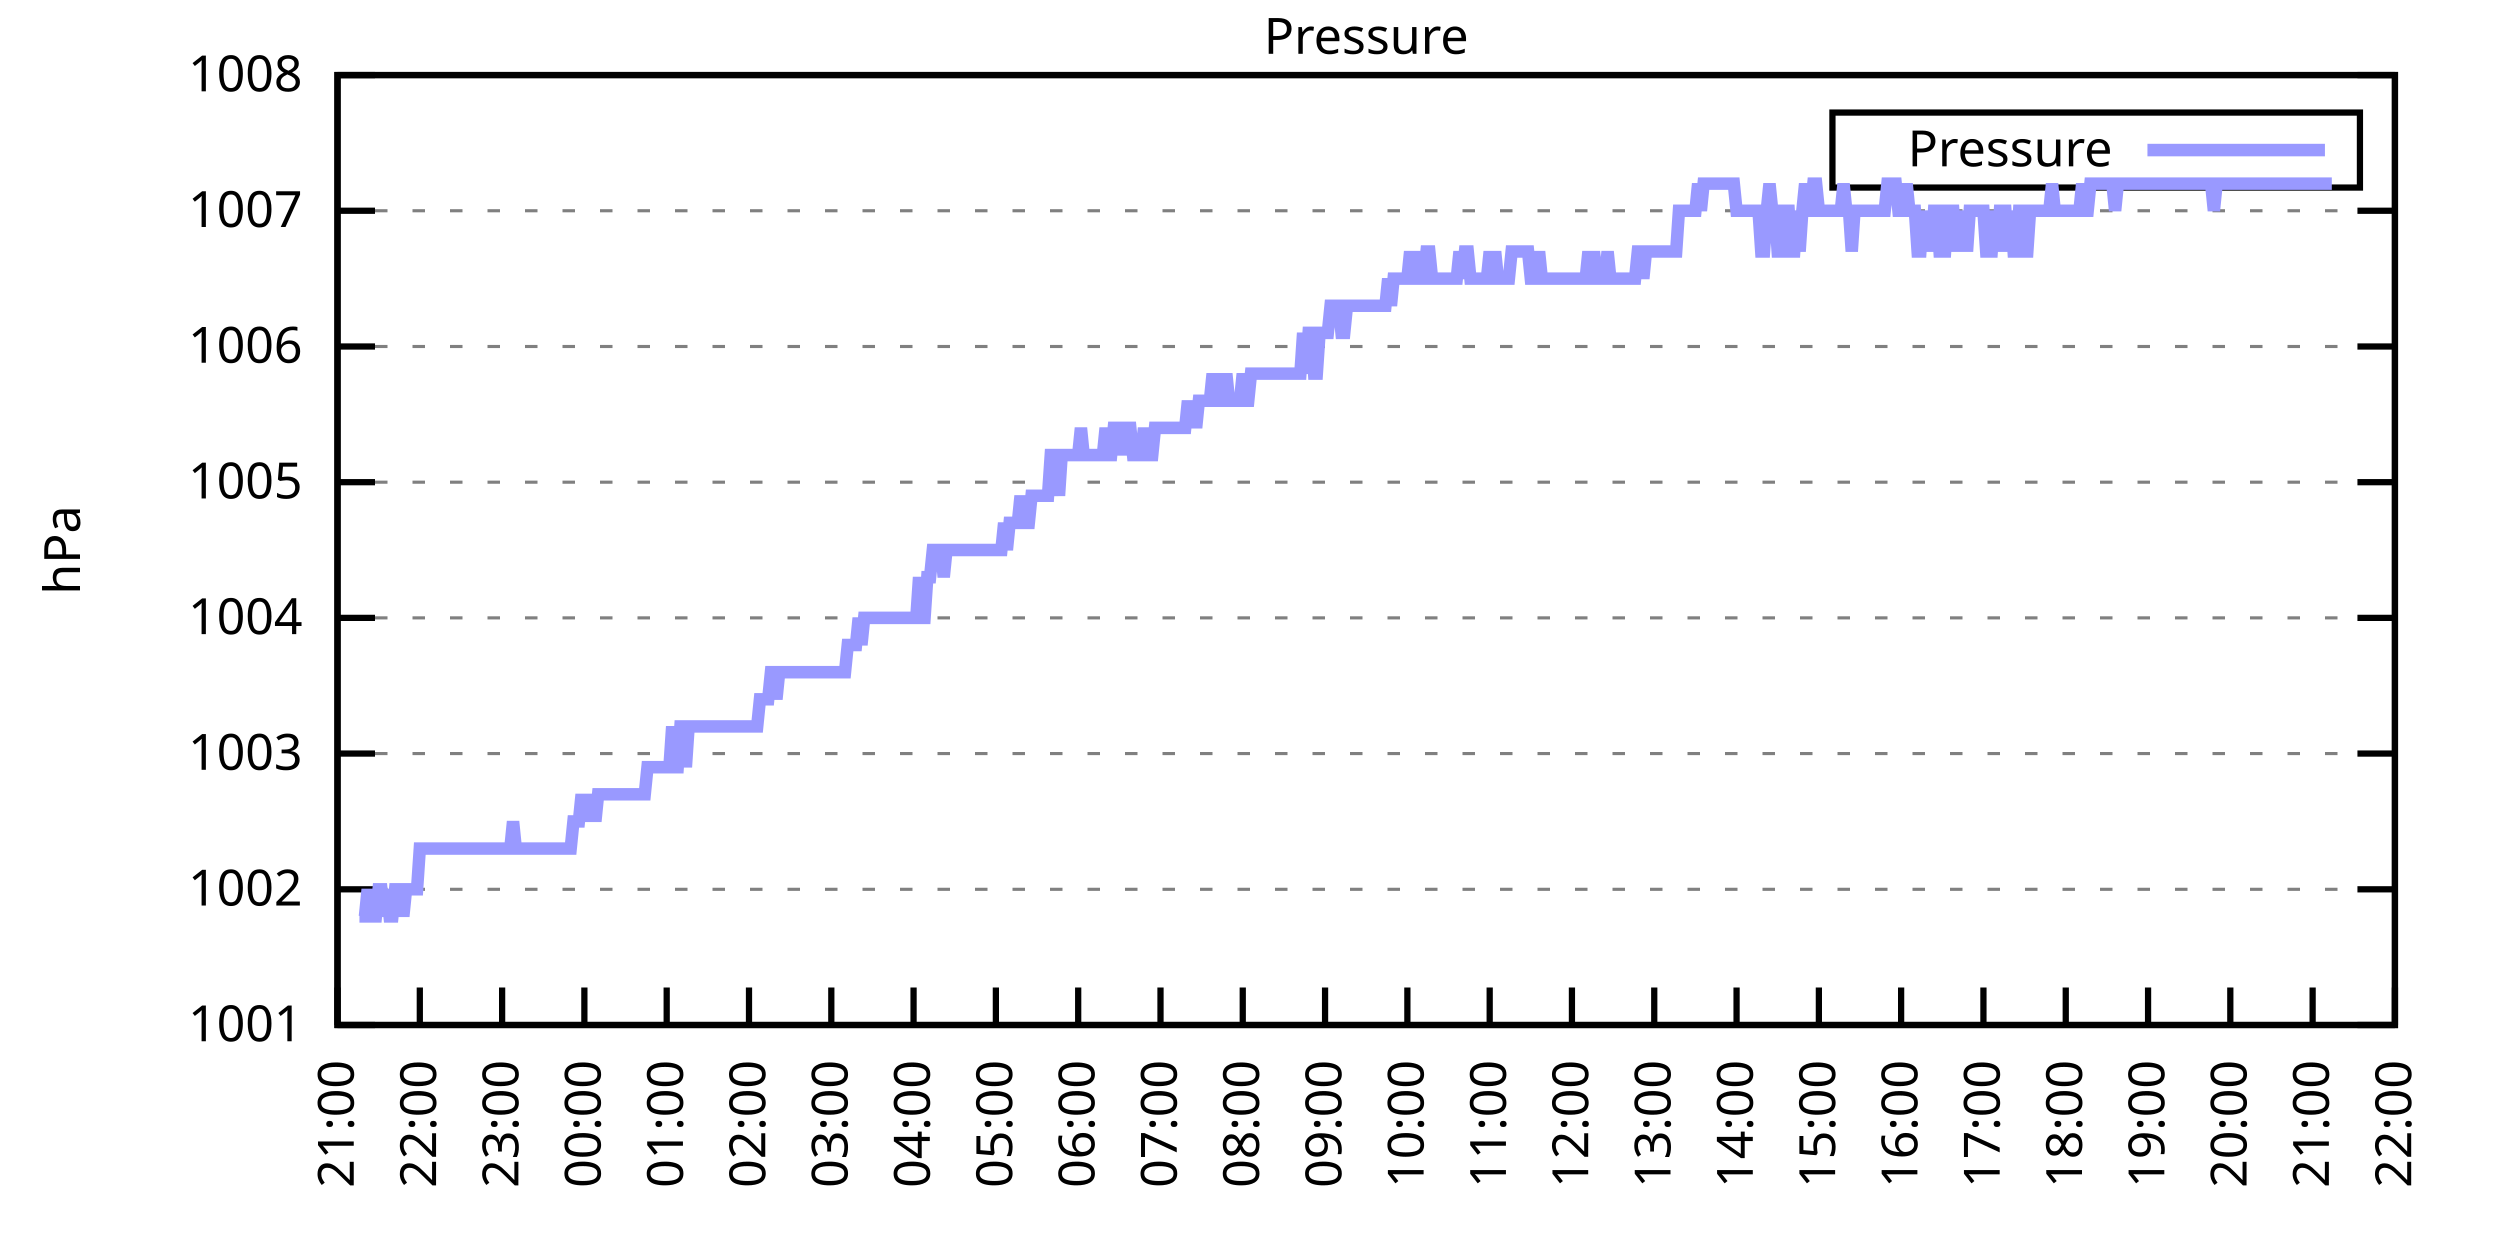
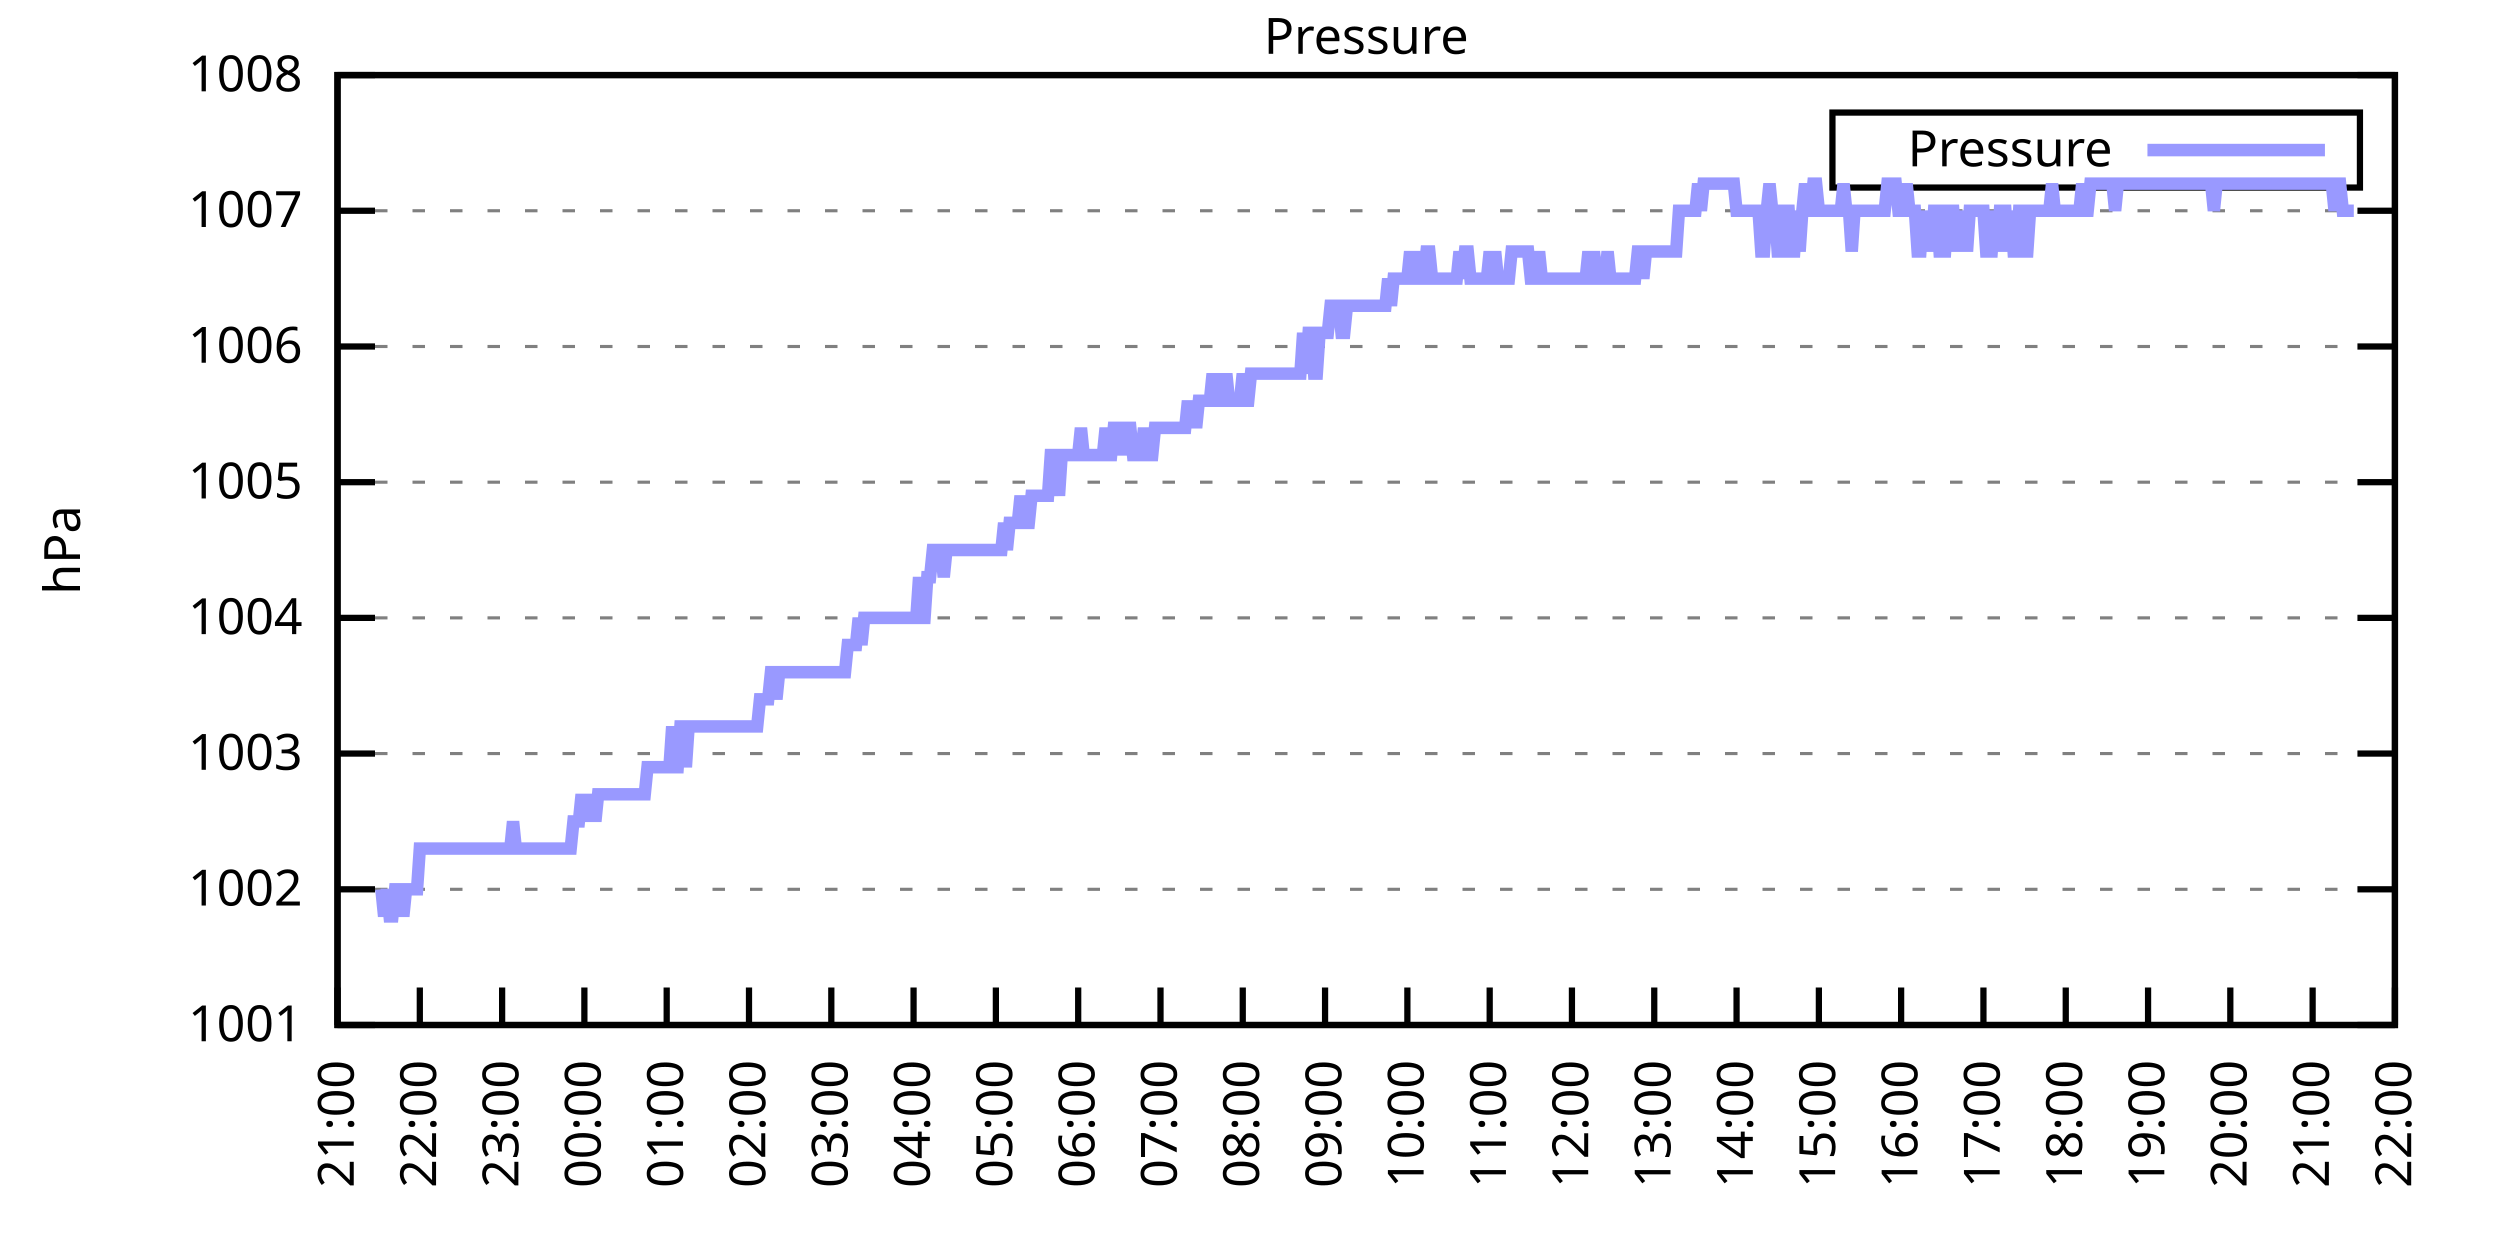
<svg xmlns="http://www.w3.org/2000/svg" xmlns:xlink="http://www.w3.org/1999/xlink" width="400" height="200" viewBox="0 0 400 200">
  <g id="gnuplot_canvas">
    <rect x="0" y="0" width="400" height="200" fill="none" />
    <defs>
      <circle id="gpDot" r="0.5" stroke-width="0.5" stroke="currentColor" />
      <path id="gpPt0" stroke-width="0.333" stroke="currentColor" d="M-1,0 h2 M0,-1 v2" />
      <path id="gpPt1" stroke-width="0.333" stroke="currentColor" d="M-1,-1 L1,1 M1,-1 L-1,1" />
      <path id="gpPt2" stroke-width="0.333" stroke="currentColor" d="M-1,0 L1,0 M0,-1 L0,1 M-1,-1 L1,1 M-1,1 L1,-1" />
      <rect id="gpPt3" stroke-width="0.333" stroke="currentColor" x="-1" y="-1" width="2" height="2" />
      <rect id="gpPt4" stroke-width="0.333" stroke="currentColor" fill="currentColor" x="-1" y="-1" width="2" height="2" />
      <circle id="gpPt5" stroke-width="0.333" stroke="currentColor" cx="0" cy="0" r="1" />
      <use xlink:href="#gpPt5" id="gpPt6" fill="currentColor" stroke="none" />
      <path id="gpPt7" stroke-width="0.333" stroke="currentColor" d="M0,-1.33 L-1.33,0.67 L1.33,0.67 z" />
      <use xlink:href="#gpPt7" id="gpPt8" fill="currentColor" stroke="none" />
      <use xlink:href="#gpPt7" id="gpPt9" stroke="currentColor" transform="rotate(180)" />
      <use xlink:href="#gpPt9" id="gpPt10" fill="currentColor" stroke="none" />
      <use xlink:href="#gpPt3" id="gpPt11" stroke="currentColor" transform="rotate(45)" />
      <use xlink:href="#gpPt11" id="gpPt12" fill="currentColor" stroke="none" />
      <path id="gpPt13" stroke-width="0.333" stroke="currentColor" d="M0,1.330 L1.265,0.411 L0.782,-1.067 L-0.782,-1.076 L-1.265,0.411 z" />
      <use xlink:href="#gpPt13" id="gpPt14" fill="currentColor" stroke="none" />
      <filter id="textbox" filterUnits="objectBoundingBox" x="0" y="0" height="1" width="1">
        <feFlood flood-color="white" flood-opacity="1" result="bgnd" />
        <feComposite in="SourceGraphic" in2="bgnd" operator="atop" />
      </filter>
      <filter id="greybox" filterUnits="objectBoundingBox" x="0" y="0" height="1" width="1">
        <feFlood flood-color="lightgrey" flood-opacity="1" result="grey" />
        <feComposite in="SourceGraphic" in2="grey" operator="atop" />
      </filter>
    </defs>
    <g fill="none" color="white" stroke="currentColor" stroke-width="1.00" stroke-linecap="butt" stroke-linejoin="miter">
</g>
    <g fill="none" color="black" stroke="currentColor" stroke-width="1.00" stroke-linecap="butt" stroke-linejoin="miter">
      <g stroke="none" shape-rendering="crispEdges">
        <polygon fill="rgb(255, 255, 255)" points="54.00,164.00 383.18,164.00 383.18,12.02 54.00,12.02 " />
      </g>
    </g>
    <g fill="none" color="black" stroke="currentColor" stroke-width="1.00" stroke-linecap="butt" stroke-linejoin="miter">
</g>
    <g fill="none" color="black" stroke="black" stroke-width="0.50" stroke-linecap="butt" stroke-linejoin="miter">
</g>
    <g fill="none" color="gray" stroke="currentColor" stroke-width="0.50" stroke-linecap="butt" stroke-linejoin="miter">
      <path stroke="gray" stroke-dasharray="2,4" class="gridline" d="M54.00,164.00 L383.19,164.00  " />
    </g>
    <g fill="none" color="gray" stroke="gray" stroke-width="1.00" stroke-linecap="butt" stroke-linejoin="miter">
</g>
    <g fill="none" color="black" stroke="currentColor" stroke-width="1.00" stroke-linecap="butt" stroke-linejoin="miter">
      <path stroke="black" d="M54.00,164.00 L60.00,164.00 M383.19,164.00 L377.19,164.00  " />
      <g transform="translate(48.40,166.60)" stroke="none" fill="black" font-family="Sans" font-size="8.00" text-anchor="end">
        <text>
          <tspan font-family="Sans"> 1001</tspan>
        </text>
      </g>
    </g>
    <g fill="none" color="black" stroke="currentColor" stroke-width="1.00" stroke-linecap="butt" stroke-linejoin="miter">
</g>
    <g fill="none" color="black" stroke="black" stroke-width="0.50" stroke-linecap="butt" stroke-linejoin="miter">
</g>
    <g fill="none" color="gray" stroke="currentColor" stroke-width="0.50" stroke-linecap="butt" stroke-linejoin="miter">
      <path stroke="gray" stroke-dasharray="2,4" class="gridline" d="M54.00,142.29 L383.19,142.29  " />
    </g>
    <g fill="none" color="gray" stroke="gray" stroke-width="1.00" stroke-linecap="butt" stroke-linejoin="miter">
</g>
    <g fill="none" color="black" stroke="currentColor" stroke-width="1.00" stroke-linecap="butt" stroke-linejoin="miter">
      <path stroke="black" d="M54.00,142.29 L60.00,142.29 M383.19,142.29 L377.19,142.29  " />
      <g transform="translate(48.40,144.89)" stroke="none" fill="black" font-family="Sans" font-size="8.00" text-anchor="end">
        <text>
          <tspan font-family="Sans"> 1002</tspan>
        </text>
      </g>
    </g>
    <g fill="none" color="black" stroke="currentColor" stroke-width="1.00" stroke-linecap="butt" stroke-linejoin="miter">
</g>
    <g fill="none" color="black" stroke="black" stroke-width="0.50" stroke-linecap="butt" stroke-linejoin="miter">
</g>
    <g fill="none" color="gray" stroke="currentColor" stroke-width="0.50" stroke-linecap="butt" stroke-linejoin="miter">
      <path stroke="gray" stroke-dasharray="2,4" class="gridline" d="M54.00,120.57 L383.19,120.57  " />
    </g>
    <g fill="none" color="gray" stroke="gray" stroke-width="1.00" stroke-linecap="butt" stroke-linejoin="miter">
</g>
    <g fill="none" color="black" stroke="currentColor" stroke-width="1.00" stroke-linecap="butt" stroke-linejoin="miter">
      <path stroke="black" d="M54.00,120.57 L60.00,120.57 M383.19,120.57 L377.19,120.57  " />
      <g transform="translate(48.40,123.17)" stroke="none" fill="black" font-family="Sans" font-size="8.00" text-anchor="end">
        <text>
          <tspan font-family="Sans"> 1003</tspan>
        </text>
      </g>
    </g>
    <g fill="none" color="black" stroke="currentColor" stroke-width="1.00" stroke-linecap="butt" stroke-linejoin="miter">
</g>
    <g fill="none" color="black" stroke="black" stroke-width="0.50" stroke-linecap="butt" stroke-linejoin="miter">
</g>
    <g fill="none" color="gray" stroke="currentColor" stroke-width="0.50" stroke-linecap="butt" stroke-linejoin="miter">
      <path stroke="gray" stroke-dasharray="2,4" class="gridline" d="M54.00,98.86 L383.19,98.86  " />
    </g>
    <g fill="none" color="gray" stroke="gray" stroke-width="1.00" stroke-linecap="butt" stroke-linejoin="miter">
</g>
    <g fill="none" color="black" stroke="currentColor" stroke-width="1.00" stroke-linecap="butt" stroke-linejoin="miter">
      <path stroke="black" d="M54.00,98.86 L60.00,98.86 M383.19,98.86 L377.19,98.86  " />
      <g transform="translate(48.40,101.46)" stroke="none" fill="black" font-family="Sans" font-size="8.00" text-anchor="end">
        <text>
          <tspan font-family="Sans"> 1004</tspan>
        </text>
      </g>
    </g>
    <g fill="none" color="black" stroke="currentColor" stroke-width="1.00" stroke-linecap="butt" stroke-linejoin="miter">
</g>
    <g fill="none" color="black" stroke="black" stroke-width="0.50" stroke-linecap="butt" stroke-linejoin="miter">
</g>
    <g fill="none" color="gray" stroke="currentColor" stroke-width="0.50" stroke-linecap="butt" stroke-linejoin="miter">
      <path stroke="gray" stroke-dasharray="2,4" class="gridline" d="M54.00,77.15 L383.19,77.15  " />
    </g>
    <g fill="none" color="gray" stroke="gray" stroke-width="1.00" stroke-linecap="butt" stroke-linejoin="miter">
</g>
    <g fill="none" color="black" stroke="currentColor" stroke-width="1.00" stroke-linecap="butt" stroke-linejoin="miter">
      <path stroke="black" d="M54.00,77.15 L60.00,77.15 M383.19,77.15 L377.19,77.15  " />
      <g transform="translate(48.40,79.75)" stroke="none" fill="black" font-family="Sans" font-size="8.00" text-anchor="end">
        <text>
          <tspan font-family="Sans"> 1005</tspan>
        </text>
      </g>
    </g>
    <g fill="none" color="black" stroke="currentColor" stroke-width="1.00" stroke-linecap="butt" stroke-linejoin="miter">
</g>
    <g fill="none" color="black" stroke="black" stroke-width="0.50" stroke-linecap="butt" stroke-linejoin="miter">
</g>
    <g fill="none" color="gray" stroke="currentColor" stroke-width="0.50" stroke-linecap="butt" stroke-linejoin="miter">
      <path stroke="gray" stroke-dasharray="2,4" class="gridline" d="M54.00,55.44 L383.19,55.44  " />
    </g>
    <g fill="none" color="gray" stroke="gray" stroke-width="1.00" stroke-linecap="butt" stroke-linejoin="miter">
</g>
    <g fill="none" color="black" stroke="currentColor" stroke-width="1.00" stroke-linecap="butt" stroke-linejoin="miter">
      <path stroke="black" d="M54.00,55.44 L60.00,55.44 M383.19,55.44 L377.19,55.44  " />
      <g transform="translate(48.40,58.04)" stroke="none" fill="black" font-family="Sans" font-size="8.00" text-anchor="end">
        <text>
          <tspan font-family="Sans"> 1006</tspan>
        </text>
      </g>
    </g>
    <g fill="none" color="black" stroke="currentColor" stroke-width="1.00" stroke-linecap="butt" stroke-linejoin="miter">
</g>
    <g fill="none" color="black" stroke="black" stroke-width="0.50" stroke-linecap="butt" stroke-linejoin="miter">
</g>
    <g fill="none" color="gray" stroke="currentColor" stroke-width="0.50" stroke-linecap="butt" stroke-linejoin="miter">
      <path stroke="gray" stroke-dasharray="2,4" class="gridline" d="M54.00,33.72 L383.19,33.72  " />
    </g>
    <g fill="none" color="gray" stroke="gray" stroke-width="1.00" stroke-linecap="butt" stroke-linejoin="miter">
</g>
    <g fill="none" color="black" stroke="currentColor" stroke-width="1.00" stroke-linecap="butt" stroke-linejoin="miter">
      <path stroke="black" d="M54.00,33.72 L60.00,33.72 M383.19,33.72 L377.19,33.72  " />
      <g transform="translate(48.40,36.32)" stroke="none" fill="black" font-family="Sans" font-size="8.00" text-anchor="end">
        <text>
          <tspan font-family="Sans"> 1007</tspan>
        </text>
      </g>
    </g>
    <g fill="none" color="black" stroke="currentColor" stroke-width="1.00" stroke-linecap="butt" stroke-linejoin="miter">
</g>
    <g fill="none" color="black" stroke="black" stroke-width="0.50" stroke-linecap="butt" stroke-linejoin="miter">
</g>
    <g fill="none" color="gray" stroke="currentColor" stroke-width="0.50" stroke-linecap="butt" stroke-linejoin="miter">
      <path stroke="gray" stroke-dasharray="2,4" class="gridline" d="M54.00,12.01 L383.19,12.01  " />
    </g>
    <g fill="none" color="gray" stroke="gray" stroke-width="1.00" stroke-linecap="butt" stroke-linejoin="miter">
</g>
    <g fill="none" color="black" stroke="currentColor" stroke-width="1.00" stroke-linecap="butt" stroke-linejoin="miter">
      <path stroke="black" d="M54.00,12.01 L60.00,12.01 M383.19,12.01 L377.19,12.01  " />
      <g transform="translate(48.40,14.61)" stroke="none" fill="black" font-family="Sans" font-size="8.00" text-anchor="end">
        <text>
          <tspan font-family="Sans"> 1008</tspan>
        </text>
      </g>
    </g>
    <g fill="none" color="black" stroke="currentColor" stroke-width="1.00" stroke-linecap="butt" stroke-linejoin="miter">
      <path stroke="black" d="M54.00,164.00 L54.00,158.00  " />
      <g transform="translate(56.60,169.60) rotate(270.00)" stroke="none" fill="black" font-family="Sans" font-size="8.00" text-anchor="end">
        <text>
          <tspan font-family="Sans">21:00</tspan>
        </text>
      </g>
    </g>
    <g fill="none" color="black" stroke="currentColor" stroke-width="1.00" stroke-linecap="butt" stroke-linejoin="miter">
      <path stroke="black" d="M67.17,164.00 L67.17,158.00  " />
      <g transform="translate(69.77,169.60) rotate(270.00)" stroke="none" fill="black" font-family="Sans" font-size="8.00" text-anchor="end">
        <text>
          <tspan font-family="Sans">22:00</tspan>
        </text>
      </g>
    </g>
    <g fill="none" color="black" stroke="currentColor" stroke-width="1.00" stroke-linecap="butt" stroke-linejoin="miter">
      <path stroke="black" d="M80.34,164.00 L80.34,158.00  " />
      <g transform="translate(82.94,169.60) rotate(270.00)" stroke="none" fill="black" font-family="Sans" font-size="8.00" text-anchor="end">
        <text>
          <tspan font-family="Sans">23:00</tspan>
        </text>
      </g>
    </g>
    <g fill="none" color="black" stroke="currentColor" stroke-width="1.00" stroke-linecap="butt" stroke-linejoin="miter">
      <path stroke="black" d="M93.50,164.00 L93.50,158.00  " />
      <g transform="translate(96.10,169.60) rotate(270.00)" stroke="none" fill="black" font-family="Sans" font-size="8.00" text-anchor="end">
        <text>
          <tspan font-family="Sans">00:00</tspan>
        </text>
      </g>
    </g>
    <g fill="none" color="black" stroke="currentColor" stroke-width="1.00" stroke-linecap="butt" stroke-linejoin="miter">
      <path stroke="black" d="M106.67,164.00 L106.67,158.00  " />
      <g transform="translate(109.27,169.60) rotate(270.00)" stroke="none" fill="black" font-family="Sans" font-size="8.00" text-anchor="end">
        <text>
          <tspan font-family="Sans">01:00</tspan>
        </text>
      </g>
    </g>
    <g fill="none" color="black" stroke="currentColor" stroke-width="1.00" stroke-linecap="butt" stroke-linejoin="miter">
      <path stroke="black" d="M119.84,164.00 L119.84,158.00  " />
      <g transform="translate(122.44,169.60) rotate(270.00)" stroke="none" fill="black" font-family="Sans" font-size="8.00" text-anchor="end">
        <text>
          <tspan font-family="Sans">02:00</tspan>
        </text>
      </g>
    </g>
    <g fill="none" color="black" stroke="currentColor" stroke-width="1.00" stroke-linecap="butt" stroke-linejoin="miter">
      <path stroke="black" d="M133.01,164.00 L133.01,158.00  " />
      <g transform="translate(135.61,169.60) rotate(270.00)" stroke="none" fill="black" font-family="Sans" font-size="8.00" text-anchor="end">
        <text>
          <tspan font-family="Sans">03:00</tspan>
        </text>
      </g>
    </g>
    <g fill="none" color="black" stroke="currentColor" stroke-width="1.00" stroke-linecap="butt" stroke-linejoin="miter">
      <path stroke="black" d="M146.17,164.00 L146.17,158.00  " />
      <g transform="translate(148.77,169.60) rotate(270.00)" stroke="none" fill="black" font-family="Sans" font-size="8.00" text-anchor="end">
        <text>
          <tspan font-family="Sans">04:00</tspan>
        </text>
      </g>
    </g>
    <g fill="none" color="black" stroke="currentColor" stroke-width="1.00" stroke-linecap="butt" stroke-linejoin="miter">
      <path stroke="black" d="M159.34,164.00 L159.34,158.00  " />
      <g transform="translate(161.94,169.60) rotate(270.00)" stroke="none" fill="black" font-family="Sans" font-size="8.00" text-anchor="end">
        <text>
          <tspan font-family="Sans">05:00</tspan>
        </text>
      </g>
    </g>
    <g fill="none" color="black" stroke="currentColor" stroke-width="1.00" stroke-linecap="butt" stroke-linejoin="miter">
      <path stroke="black" d="M172.51,164.00 L172.51,158.00  " />
      <g transform="translate(175.11,169.60) rotate(270.00)" stroke="none" fill="black" font-family="Sans" font-size="8.00" text-anchor="end">
        <text>
          <tspan font-family="Sans">06:00</tspan>
        </text>
      </g>
    </g>
    <g fill="none" color="black" stroke="currentColor" stroke-width="1.00" stroke-linecap="butt" stroke-linejoin="miter">
      <path stroke="black" d="M185.68,164.00 L185.68,158.00  " />
      <g transform="translate(188.28,169.60) rotate(270.00)" stroke="none" fill="black" font-family="Sans" font-size="8.00" text-anchor="end">
        <text>
          <tspan font-family="Sans">07:00</tspan>
        </text>
      </g>
    </g>
    <g fill="none" color="black" stroke="currentColor" stroke-width="1.00" stroke-linecap="butt" stroke-linejoin="miter">
      <path stroke="black" d="M198.84,164.00 L198.84,158.00  " />
      <g transform="translate(201.44,169.60) rotate(270.00)" stroke="none" fill="black" font-family="Sans" font-size="8.00" text-anchor="end">
        <text>
          <tspan font-family="Sans">08:00</tspan>
        </text>
      </g>
    </g>
    <g fill="none" color="black" stroke="currentColor" stroke-width="1.00" stroke-linecap="butt" stroke-linejoin="miter">
      <path stroke="black" d="M212.01,164.00 L212.01,158.00  " />
      <g transform="translate(214.61,169.60) rotate(270.00)" stroke="none" fill="black" font-family="Sans" font-size="8.00" text-anchor="end">
        <text>
          <tspan font-family="Sans">09:00</tspan>
        </text>
      </g>
    </g>
    <g fill="none" color="black" stroke="currentColor" stroke-width="1.00" stroke-linecap="butt" stroke-linejoin="miter">
      <path stroke="black" d="M225.18,164.00 L225.18,158.00  " />
      <g transform="translate(227.78,169.60) rotate(270.00)" stroke="none" fill="black" font-family="Sans" font-size="8.00" text-anchor="end">
        <text>
          <tspan font-family="Sans">10:00</tspan>
        </text>
      </g>
    </g>
    <g fill="none" color="black" stroke="currentColor" stroke-width="1.00" stroke-linecap="butt" stroke-linejoin="miter">
      <path stroke="black" d="M238.35,164.00 L238.35,158.00  " />
      <g transform="translate(240.95,169.60) rotate(270.00)" stroke="none" fill="black" font-family="Sans" font-size="8.00" text-anchor="end">
        <text>
          <tspan font-family="Sans">11:00</tspan>
        </text>
      </g>
    </g>
    <g fill="none" color="black" stroke="currentColor" stroke-width="1.00" stroke-linecap="butt" stroke-linejoin="miter">
      <path stroke="black" d="M251.51,164.00 L251.51,158.00  " />
      <g transform="translate(254.11,169.60) rotate(270.00)" stroke="none" fill="black" font-family="Sans" font-size="8.00" text-anchor="end">
        <text>
          <tspan font-family="Sans">12:00</tspan>
        </text>
      </g>
    </g>
    <g fill="none" color="black" stroke="currentColor" stroke-width="1.00" stroke-linecap="butt" stroke-linejoin="miter">
      <path stroke="black" d="M264.68,164.00 L264.68,158.00  " />
      <g transform="translate(267.28,169.60) rotate(270.00)" stroke="none" fill="black" font-family="Sans" font-size="8.00" text-anchor="end">
        <text>
          <tspan font-family="Sans">13:00</tspan>
        </text>
      </g>
    </g>
    <g fill="none" color="black" stroke="currentColor" stroke-width="1.00" stroke-linecap="butt" stroke-linejoin="miter">
      <path stroke="black" d="M277.85,164.00 L277.85,158.00  " />
      <g transform="translate(280.45,169.60) rotate(270.00)" stroke="none" fill="black" font-family="Sans" font-size="8.00" text-anchor="end">
        <text>
          <tspan font-family="Sans">14:00</tspan>
        </text>
      </g>
    </g>
    <g fill="none" color="black" stroke="currentColor" stroke-width="1.00" stroke-linecap="butt" stroke-linejoin="miter">
      <path stroke="black" d="M291.02,164.00 L291.02,158.00  " />
      <g transform="translate(293.62,169.60) rotate(270.00)" stroke="none" fill="black" font-family="Sans" font-size="8.00" text-anchor="end">
        <text>
          <tspan font-family="Sans">15:00</tspan>
        </text>
      </g>
    </g>
    <g fill="none" color="black" stroke="currentColor" stroke-width="1.00" stroke-linecap="butt" stroke-linejoin="miter">
      <path stroke="black" d="M304.18,164.00 L304.18,158.00  " />
      <g transform="translate(306.78,169.60) rotate(270.00)" stroke="none" fill="black" font-family="Sans" font-size="8.00" text-anchor="end">
        <text>
          <tspan font-family="Sans">16:00</tspan>
        </text>
      </g>
    </g>
    <g fill="none" color="black" stroke="currentColor" stroke-width="1.00" stroke-linecap="butt" stroke-linejoin="miter">
      <path stroke="black" d="M317.35,164.00 L317.35,158.00  " />
      <g transform="translate(319.95,169.60) rotate(270.00)" stroke="none" fill="black" font-family="Sans" font-size="8.00" text-anchor="end">
        <text>
          <tspan font-family="Sans">17:00</tspan>
        </text>
      </g>
    </g>
    <g fill="none" color="black" stroke="currentColor" stroke-width="1.00" stroke-linecap="butt" stroke-linejoin="miter">
      <path stroke="black" d="M330.52,164.00 L330.52,158.00  " />
      <g transform="translate(333.12,169.60) rotate(270.00)" stroke="none" fill="black" font-family="Sans" font-size="8.00" text-anchor="end">
        <text>
          <tspan font-family="Sans">18:00</tspan>
        </text>
      </g>
    </g>
    <g fill="none" color="black" stroke="currentColor" stroke-width="1.00" stroke-linecap="butt" stroke-linejoin="miter">
      <path stroke="black" d="M343.69,164.00 L343.69,158.00  " />
      <g transform="translate(346.29,169.60) rotate(270.00)" stroke="none" fill="black" font-family="Sans" font-size="8.00" text-anchor="end">
        <text>
          <tspan font-family="Sans">19:00</tspan>
        </text>
      </g>
    </g>
    <g fill="none" color="black" stroke="currentColor" stroke-width="1.00" stroke-linecap="butt" stroke-linejoin="miter">
      <path stroke="black" d="M356.85,164.00 L356.85,158.00  " />
      <g transform="translate(359.45,169.60) rotate(270.00)" stroke="none" fill="black" font-family="Sans" font-size="8.00" text-anchor="end">
        <text>
          <tspan font-family="Sans">20:00</tspan>
        </text>
      </g>
    </g>
    <g fill="none" color="black" stroke="currentColor" stroke-width="1.00" stroke-linecap="butt" stroke-linejoin="miter">
      <path stroke="black" d="M370.02,164.00 L370.02,158.00  " />
      <g transform="translate(372.62,169.60) rotate(270.00)" stroke="none" fill="black" font-family="Sans" font-size="8.00" text-anchor="end">
        <text>
          <tspan font-family="Sans">21:00</tspan>
        </text>
      </g>
    </g>
    <g fill="none" color="black" stroke="currentColor" stroke-width="1.00" stroke-linecap="butt" stroke-linejoin="miter">
      <path stroke="black" d="M383.19,164.00 L383.19,158.00  " />
      <g transform="translate(385.79,169.60) rotate(270.00)" stroke="none" fill="black" font-family="Sans" font-size="8.00" text-anchor="end">
        <text>
          <tspan font-family="Sans">22:00</tspan>
        </text>
      </g>
    </g>
    <g fill="none" color="black" stroke="currentColor" stroke-width="1.00" stroke-linecap="butt" stroke-linejoin="miter">
</g>
    <g fill="none" color="black" stroke="currentColor" stroke-width="1.00" stroke-linecap="butt" stroke-linejoin="miter">
      <path stroke="black" d="M54.00,12.01 L54.00,164.00 L383.19,164.00 L383.19,12.01 L54.00,12.01 Z  " />
    </g>
    <g fill="none" color="black" stroke="currentColor" stroke-width="1.00" stroke-linecap="butt" stroke-linejoin="miter">
</g>
    <g fill="none" color="black" stroke="currentColor" stroke-width="1.00" stroke-linecap="butt" stroke-linejoin="miter">
      <path stroke="black" d="M293.19,30.01 L293.19,18.01 L377.59,18.01 L377.59,30.01 L293.19,30.01 Z  " />
    </g>
    <g id="Pressure_plot_1">
      <g fill="none" color="white" stroke="black" stroke-width="2.00" stroke-linecap="butt" stroke-linejoin="miter">
</g>
      <g fill="none" color="black" stroke="currentColor" stroke-width="2.00" stroke-linecap="butt" stroke-linejoin="miter">
        <g transform="translate(337.99,26.61)" stroke="none" fill="black" font-family="Sans" font-size="8.00" text-anchor="end">
          <text>
            <tspan font-family="Sans">Pressure</tspan>
          </text>
        </g>
      </g>
      <g fill="none" color="black" stroke="currentColor" stroke-width="2.00" stroke-linecap="butt" stroke-linejoin="miter">
-         <path stroke="rgb(153, 153, 255)" d="M343.59,24.01 L371.99,24.01 M57.51,146.63 L57.95,146.63 L58.39,146.63 L58.83,142.29 L59.27,146.63 L59.71,146.63   L60.14,146.63 L60.58,142.29 L61.02,142.29 L61.46,146.63 L61.90,142.29 L62.34,146.63 L62.78,146.63 L63.22,142.29   L63.66,142.29 L64.10,142.29 L64.53,146.63 L64.97,142.29 L65.41,142.29 L65.85,142.29 L66.29,142.29 L66.73,142.29   L67.17,135.77 L67.61,135.77 L68.05,135.77 L68.48,135.77 L68.92,135.77 L69.36,135.77 L69.80,135.77 L70.24,135.77   L70.68,135.77 L71.12,135.77 L71.56,135.77 L72.00,135.77 L72.43,135.77 L72.87,135.77 L73.31,135.77 L73.75,135.77   L74.63,135.77 L75.07,135.77 L75.51,135.77 L75.95,135.77 L76.38,135.77 L76.82,135.77 L77.26,135.77 L77.70,135.77   L78.14,135.77 L78.58,135.77 L79.02,135.77 L79.46,135.77 L79.90,135.77 L80.34,135.77 L80.77,135.77 L81.21,135.77   L81.65,135.77 L82.09,131.43 L82.53,135.77 L82.97,135.77 L83.41,135.77 L83.85,135.77 L84.29,135.77 L84.72,135.77   L85.16,135.77 L85.60,135.77 L86.04,135.77 L86.48,135.77 L86.92,135.77 L87.36,135.77 L87.80,135.77 L88.24,135.77   L88.67,135.77 L89.11,135.77 L89.55,135.77 L89.99,135.77 L90.43,135.77 L90.87,135.77 L91.31,135.77 L91.75,131.43   L92.19,131.43 L92.62,131.43 L93.06,127.09 L93.50,131.43 L93.94,127.09 L94.38,131.43 L94.82,127.09 L95.26,131.43   L95.70,127.09 L96.14,127.09 L96.58,127.09 L97.01,127.09 L97.45,127.09 L97.89,127.09 L98.33,127.09 L98.77,127.09   L99.21,127.09 L99.65,127.09 L100.09,127.09 L100.53,127.09 L100.96,127.09 L101.40,127.09 L101.84,127.09 L102.28,127.09   L102.72,127.09 L103.16,127.09 L103.60,122.75 L104.04,122.75 L104.48,122.75 L104.91,122.75 L105.35,122.75 L105.79,122.75   L106.23,122.75 L106.67,122.75 L107.11,122.75 L107.55,116.23 L107.99,122.75 L108.43,122.75 L108.87,116.23 L109.30,116.23   L109.74,122.75 L110.18,116.23 L110.62,116.23 L111.06,116.23 L111.50,116.23 L111.94,116.23 L112.38,116.23 L112.82,116.23   L113.25,116.23 L113.69,116.23 L114.13,116.23 L114.57,116.23 L115.01,116.23 L115.45,116.23 L115.89,116.23 L116.33,116.23   L116.77,116.23 L117.20,116.23 L117.64,116.23 L118.08,116.23 L118.52,116.23 L118.96,116.23 L119.40,116.23 L119.84,116.23   L120.28,116.23 L120.72,116.23 L121.15,116.23 L121.59,111.89 L122.03,111.89 L122.47,111.89 L122.91,111.89 L123.35,107.55   L123.79,107.55 L124.23,111.89 L124.67,107.55 L125.11,107.55 L125.54,107.55 L125.98,107.55 L126.42,107.55 L126.86,107.55   L127.30,107.55 L127.74,107.55 L128.18,107.55 L128.62,107.55 L129.06,107.55 L129.49,107.55 L129.93,107.55 L130.37,107.55   L130.81,107.55 L131.25,107.55 L131.69,107.55 L132.13,107.55 L132.57,107.55 L133.01,107.55 L133.44,107.55 L133.88,107.55   L134.32,107.55 L134.76,107.55 L135.20,107.55 L135.64,103.20 L136.08,103.20 L136.52,103.20 L136.96,103.20 L137.39,98.86   L137.83,103.20 L138.27,98.86 L138.71,98.86 L139.15,98.86 L139.59,98.86 L140.03,98.86 L140.47,98.86 L140.91,98.86   L141.35,98.86 L141.78,98.86 L142.22,98.86 L142.66,98.86 L143.10,98.86 L143.54,98.86 L143.98,98.86 L144.42,98.86   L144.86,98.86 L145.30,98.86 L145.73,98.86 L146.17,98.86 L146.61,98.86 L147.05,92.35 L147.49,98.86 L147.93,98.86   L148.37,92.35 L148.81,92.35 L149.25,88.00 L149.68,88.00 L150.12,88.00 L150.56,88.00 L151.00,92.35 L151.44,88.00   L151.88,88.00 L152.32,88.00 L152.76,88.00 L153.20,88.00 L153.63,88.00 L154.07,88.00 L154.51,88.00 L154.95,88.00   L155.39,88.00 L155.83,88.00 L156.27,88.00 L156.71,88.00 L157.15,88.00 L157.59,88.00 L158.02,88.00 L158.46,88.00   L158.90,88.00 L159.34,88.00 L159.78,88.00 L160.22,88.00 L160.66,83.66 L161.10,88.00 L161.54,83.66 L161.97,83.66   L162.41,83.66 L162.85,83.66 L163.29,79.32 L163.73,83.66 L164.17,83.66 L164.61,83.66 L165.05,79.32 L165.49,79.32   L165.92,79.32 L166.36,79.32 L166.80,79.32 L167.24,79.32 L167.68,79.32 L168.12,72.81 L168.56,72.81 L169.00,72.81   L169.44,79.32 L169.87,72.81 L170.31,72.81 L170.75,72.81 L171.19,72.81 L171.63,72.81 L172.07,72.81 L172.51,72.81   L172.95,68.46 L173.39,72.81 L173.83,72.81 L174.26,72.81 L174.70,72.81 L175.14,72.81 L175.58,72.81 L176.02,72.81   L176.46,72.81 L176.90,68.46 L177.34,72.81 L177.78,72.81 L178.21,68.46 L178.65,68.46 L179.09,68.46 L179.53,72.81   L179.97,68.46 L180.41,68.46 L180.85,68.46 L181.29,72.81 L181.73,72.81 L182.16,72.81 L182.60,72.81 L183.04,68.46   L183.48,72.81 L183.92,72.81 L184.36,72.81 L184.80,68.46 L185.24,68.46 L185.68,68.46 L186.11,68.46 L186.55,68.46   L186.99,68.46 L187.43,68.46 L187.87,68.46 L188.31,68.46 L188.75,68.46 L189.19,68.46 L189.63,68.46 L190.07,64.12   L190.50,68.46 L190.94,64.12 L191.38,68.46 L191.82,64.12 L192.26,64.12 L192.70,64.12 L193.14,64.12 L193.58,64.12   L194.02,59.78 L194.45,64.12 L194.89,59.78 L195.33,64.12 L195.77,64.12 L196.21,59.78 L196.65,64.12 L197.09,64.12   L197.53,64.12 L197.97,64.12 L198.40,64.12 L198.84,59.78 L199.28,64.12 L199.72,64.12 L200.16,59.78 L200.60,59.78   L201.04,59.78 L201.48,59.78 L201.92,59.78 L202.35,59.78 L202.79,59.78 L203.23,59.78 L203.67,59.78 L204.11,59.78   L204.55,59.78 L204.99,59.78 L205.43,59.78 L205.87,59.78 L206.31,59.78 L206.74,59.78 L207.18,59.78 L207.62,59.78   L208.06,59.78 L208.50,53.26 L208.94,59.78 L209.38,53.26 L209.82,53.26 L210.26,59.78 L210.69,59.78 L211.13,53.26   L211.57,53.26 L212.01,53.26 L212.45,53.26 L212.89,48.92 L213.33,48.92 L213.77,48.92 L214.21,48.92 L214.64,53.26   L215.08,53.26 L215.52,48.92 L215.96,48.92 L216.40,48.92 L216.84,48.92 L217.28,48.92 L217.72,48.92 L218.16,48.92   L218.60,48.92 L219.03,48.92 L219.47,48.92 L219.91,48.92 L220.35,48.92 L220.79,48.92 L221.23,48.92 L221.67,48.92   L222.11,44.58 L222.55,48.92 L222.98,44.58 L223.42,44.58 L223.86,44.58 L224.30,44.58 L224.74,44.58 L225.18,44.58   L225.62,40.24 L226.06,44.58 L226.50,40.24 L226.93,44.58 L227.37,44.58 L227.81,44.58 L228.25,40.24 L228.69,40.24   L229.13,44.58 L229.57,44.58 L230.01,44.58 L230.45,44.58 L230.88,44.58 L231.32,44.58 L231.76,44.58 L232.20,44.58   L232.64,44.58 L233.08,44.58 L233.52,40.24 L233.96,44.58 L234.40,40.24 L234.84,40.24 L235.27,44.58 L235.71,44.58   L236.15,44.58 L236.59,44.58 L237.03,44.58 L237.47,44.58 L237.91,44.58 L238.35,40.24 L238.79,44.58 L239.22,40.24   L239.66,44.58 L240.10,44.58 L240.54,44.58 L240.98,44.58 L241.42,44.58 L241.86,40.24 L242.30,40.24 L242.74,40.24   L243.17,40.24 L243.61,40.24 L244.05,40.24 L244.49,40.24 L244.93,44.58 L245.37,44.58 L245.81,44.58 L246.25,40.24   L246.69,44.58 L247.12,44.58 L247.56,44.58 L248.00,44.58 L248.44,44.58 L248.88,44.58 L249.32,44.58 L249.76,44.58   L250.20,44.58 L250.64,44.58 L251.08,44.58 L251.51,44.58 L251.95,44.58 L252.39,44.58 L252.83,44.58 L253.27,44.58   L253.71,44.58 L254.15,40.24 L254.59,44.58 L255.03,40.24 L255.46,44.58 L255.90,44.58 L256.34,44.58 L256.78,44.58   L257.22,40.24 L257.66,44.58 L258.10,44.58 L258.54,44.58 L258.98,44.58 L259.41,44.58 L259.85,44.58 L260.29,44.58   L260.73,44.58 L261.17,44.58 L261.61,44.58 L262.05,40.24 L262.49,40.24 L262.93,44.58 L263.36,40.24 L263.80,40.24   L264.24,40.24 L264.68,40.24 L265.12,40.24 L265.56,40.24 L266.00,40.24 L266.44,40.24 L266.88,40.24 L267.32,40.24   L267.75,40.24 L268.19,40.24 L268.63,33.72 L269.07,33.72 L269.51,33.72 L269.95,33.72 L270.39,33.72 L270.83,33.72   L271.27,33.72 L271.70,29.38 L272.14,33.72 L272.58,29.38 L273.02,29.38 L273.46,29.38 L273.90,29.38 L274.34,29.38   L274.78,29.38 L275.22,29.38 L275.65,29.38 L276.09,29.38 L276.53,29.38 L276.97,29.38 L277.41,29.38 L277.85,33.72   L278.29,33.72 L278.73,33.72 L279.17,33.72 L279.60,33.72 L280.04,33.72 L280.48,33.72 L280.92,33.72 L281.36,33.72   L281.80,40.24 L282.24,40.24 L282.68,33.72 L283.12,29.38 L283.56,33.72 L283.99,33.72 L284.43,40.24 L284.87,40.24   L285.31,33.72 L285.75,33.72 L286.19,33.72 L286.63,40.24 L287.07,40.24 L287.51,33.72 L287.94,40.24 L288.38,33.72   L288.82,29.38 L289.26,33.72 L289.70,33.72 L290.14,29.38 L290.58,29.38 L291.02,33.72 L291.46,33.72 L291.89,33.72   L292.33,33.72 L292.77,33.72 L293.21,33.72 L293.65,33.72 L294.09,33.72 L294.53,33.72 L294.97,29.38 L295.41,33.72   L295.84,33.72 L296.28,40.24 L296.72,33.72 L297.16,33.72 L297.60,33.72 L298.04,33.72 L298.48,33.72 L298.92,33.72   L299.36,33.72 L299.80,33.72 L300.23,33.72 L300.67,33.72 L301.11,33.72 L301.55,33.72 L301.99,29.38 L302.43,29.38   L302.87,29.38 L303.31,29.38 L303.75,33.72 L304.18,33.72 L304.62,33.72 L305.06,29.38 L305.50,33.72 L305.94,33.72   L306.38,33.72 L306.82,40.24 L307.26,40.24 L307.70,33.72 L308.13,40.24 L308.57,33.72 L309.01,40.24 L309.45,33.72   L309.89,33.72 L310.33,40.24 L310.77,40.24 L311.21,40.24 L311.65,33.72 L312.08,33.72 L312.52,33.72 L312.96,40.24   L313.40,33.72 L313.84,40.24 L314.28,33.72 L314.72,40.24 L315.16,33.72 L315.60,33.72 L316.04,33.72 L316.47,33.72   L316.91,33.72 L317.35,33.72 L317.79,40.24 L318.23,40.24 L318.67,40.24 L319.11,33.72 L319.55,40.24 L319.99,33.72   L320.42,33.72 L320.86,33.72 L321.30,40.24 L321.74,33.72 L322.18,40.24 L322.62,40.24 L323.06,33.72 L323.50,33.72   L323.94,40.24 L324.37,40.24 L324.81,33.72 L325.25,33.72 L325.69,33.72 L326.13,33.72 L326.57,33.72 L327.01,33.72   L327.45,33.72 L327.89,33.72 L328.33,29.38 L328.76,33.72 L329.20,33.72 L329.64,33.72 L330.08,33.72 L330.52,33.72   L330.96,33.72 L331.40,33.72 L331.84,33.72 L332.28,33.72 L332.71,33.72 L333.15,29.38 L333.59,33.72 L334.03,33.72   L334.47,29.38 L334.91,29.38 L335.35,29.38 L335.79,29.38 L336.23,29.38 L336.66,29.38 L337.10,29.38 L337.54,29.38   L337.98,29.38 L338.42,33.72 L338.86,29.38 L339.30,29.38 L339.74,29.38 L340.18,29.38 L340.61,29.38 L341.05,29.38   L341.49,29.38 L341.93,29.38 L342.37,29.38 L342.81,29.38 L343.25,29.38 L343.69,29.38 L344.13,29.38 L344.57,29.38   L345.00,29.38 L345.44,29.38 L345.88,29.38 L346.32,29.38 L346.76,29.38 L347.20,29.38 L347.64,29.38 L348.08,29.38   L348.52,29.38 L348.95,29.38 L349.39,29.38 L349.83,29.38 L350.27,29.38 L350.71,29.38 L351.15,29.38 L351.59,29.38   L352.03,29.38 L352.47,29.38 L352.90,29.38 L353.34,29.38 L353.78,29.38 L354.22,33.72 L354.66,29.38 L355.10,29.38   L355.54,29.38 L355.98,29.38 L356.42,29.38 L356.85,29.38 L357.29,29.38 L357.73,29.38 L358.17,29.38 L358.61,29.38   L359.05,29.38 L359.49,29.38 L359.93,29.38 L360.37,29.38 L360.81,29.38 L361.24,29.38 L361.68,29.38 L362.12,29.38   L362.56,29.38 L363.00,29.38 L363.44,29.38 L363.88,29.38 L364.32,29.38 L364.76,29.38 L365.19,29.38 L365.63,29.38   L366.07,29.38 L366.51,29.38 L366.95,29.38 L367.39,29.38 L367.83,29.38 L368.27,29.38 L368.71,29.38 L369.14,29.38   L369.58,29.38 L370.02,29.38 L370.46,29.38 L370.90,29.38 L371.34,29.38 L371.78,29.38 L372.22,29.38 L372.66,29.38   L373.09,29.38  " />
+         <path stroke="rgb(153, 153, 255)" d="M343.59,24.01 L371.99,24.01 M61.02,142.29 L61.46,146.63 L61.90,142.29 L62.34,146.63 L62.78,146.63 L63.22,142.29   L63.66,142.29 L64.10,142.29 L64.53,146.63 L64.97,142.29 L65.41,142.29 L65.85,142.29 L66.29,142.29 L66.73,142.29   L67.17,135.77 L67.61,135.77 L68.05,135.77 L68.48,135.77 L68.92,135.77 L69.36,135.77 L69.80,135.77 L70.24,135.77   L70.68,135.77 L71.12,135.77 L71.56,135.77 L72.00,135.77 L72.43,135.77 L72.87,135.77 L73.31,135.77 L73.75,135.77   L74.63,135.77 L75.07,135.77 L75.51,135.77 L75.95,135.77 L76.38,135.77 L76.82,135.77 L77.26,135.77 L77.70,135.77   L78.14,135.77 L78.58,135.77 L79.02,135.77 L79.46,135.77 L79.90,135.77 L80.34,135.77 L80.77,135.77 L81.21,135.77   L81.65,135.77 L82.09,131.43 L82.53,135.77 L82.97,135.77 L83.41,135.77 L83.85,135.77 L84.29,135.77 L84.72,135.77   L85.16,135.77 L85.60,135.77 L86.04,135.77 L86.48,135.77 L86.92,135.77 L87.36,135.77 L87.80,135.77 L88.24,135.77   L88.67,135.77 L89.11,135.77 L89.55,135.77 L89.99,135.77 L90.43,135.77 L90.87,135.77 L91.31,135.77 L91.75,131.43   L92.19,131.43 L92.62,131.43 L93.06,127.09 L93.50,131.43 L93.94,127.09 L94.38,131.43 L94.82,127.09 L95.26,131.43   L95.70,127.09 L96.14,127.09 L96.58,127.09 L97.01,127.09 L97.45,127.09 L97.89,127.09 L98.33,127.09 L98.77,127.09   L99.21,127.09 L99.65,127.09 L100.09,127.09 L100.53,127.09 L100.96,127.09 L101.40,127.09 L101.84,127.09 L102.28,127.09   L102.72,127.09 L103.16,127.09 L103.60,122.75 L104.04,122.75 L104.48,122.75 L104.91,122.75 L105.35,122.75 L105.79,122.75   L106.23,122.75 L106.67,122.75 L107.11,122.75 L107.55,116.23 L107.99,122.75 L108.43,122.75 L108.87,116.23 L109.30,116.23   L109.74,122.75 L110.18,116.23 L110.62,116.23 L111.06,116.23 L111.50,116.23 L111.94,116.23 L112.38,116.23 L112.82,116.23   L113.25,116.23 L113.69,116.23 L114.13,116.23 L114.57,116.23 L115.01,116.23 L115.45,116.23 L115.89,116.23 L116.33,116.23   L116.77,116.23 L117.20,116.23 L117.64,116.23 L118.08,116.23 L118.52,116.23 L118.96,116.23 L119.40,116.23 L119.84,116.23   L120.28,116.23 L120.72,116.23 L121.15,116.23 L121.59,111.89 L122.03,111.89 L122.47,111.89 L122.91,111.89 L123.35,107.55   L123.79,107.55 L124.23,111.89 L124.67,107.55 L125.11,107.55 L125.54,107.55 L125.98,107.55 L126.42,107.55 L126.86,107.55   L127.30,107.55 L127.74,107.55 L128.18,107.55 L128.62,107.55 L129.06,107.55 L129.49,107.55 L129.93,107.55 L130.37,107.55   L130.81,107.55 L131.25,107.55 L131.69,107.55 L132.13,107.55 L132.57,107.55 L133.01,107.55 L133.44,107.55 L133.88,107.55   L134.32,107.55 L134.76,107.55 L135.20,107.55 L135.64,103.20 L136.08,103.20 L136.52,103.20 L136.96,103.20 L137.39,98.86   L137.83,103.20 L138.27,98.86 L138.71,98.86 L139.15,98.86 L139.59,98.86 L140.03,98.86 L140.47,98.86 L140.91,98.86   L141.35,98.86 L141.78,98.86 L142.22,98.86 L142.66,98.86 L143.10,98.86 L143.54,98.86 L143.98,98.86 L144.42,98.86   L144.86,98.86 L145.30,98.86 L145.73,98.86 L146.17,98.86 L146.61,98.86 L147.05,92.35 L147.49,98.86 L147.93,98.86   L148.37,92.35 L148.81,92.35 L149.25,88.00 L149.68,88.00 L150.12,88.00 L150.56,88.00 L151.00,92.35 L151.44,88.00   L151.88,88.00 L152.32,88.00 L152.76,88.00 L153.20,88.00 L153.63,88.00 L154.07,88.00 L154.51,88.00 L154.95,88.00   L155.39,88.00 L155.83,88.00 L156.27,88.00 L156.71,88.00 L157.15,88.00 L157.59,88.00 L158.02,88.00 L158.46,88.00   L158.90,88.00 L159.34,88.00 L159.78,88.00 L160.22,88.00 L160.66,83.66 L161.10,88.00 L161.54,83.66 L161.97,83.66   L162.41,83.66 L162.85,83.66 L163.29,79.32 L163.73,83.66 L164.17,83.66 L164.61,83.66 L165.05,79.32 L165.49,79.32   L165.92,79.32 L166.36,79.32 L166.80,79.32 L167.24,79.32 L167.68,79.32 L168.12,72.81 L168.56,72.81 L169.00,72.81   L169.44,79.32 L169.87,72.81 L170.31,72.81 L170.75,72.81 L171.19,72.81 L171.63,72.81 L172.07,72.81 L172.51,72.81   L172.95,68.46 L173.39,72.81 L173.83,72.81 L174.26,72.81 L174.70,72.81 L175.14,72.81 L175.58,72.81 L176.02,72.81   L176.46,72.81 L176.90,68.46 L177.34,72.81 L177.78,72.81 L178.21,68.46 L178.65,68.46 L179.09,68.46 L179.53,72.81   L179.97,68.46 L180.41,68.46 L180.85,68.46 L181.29,72.81 L181.73,72.81 L182.16,72.81 L182.60,72.81 L183.04,68.46   L183.48,72.81 L183.92,72.81 L184.36,72.81 L184.80,68.46 L185.24,68.46 L185.68,68.46 L186.11,68.46 L186.55,68.46   L186.99,68.46 L187.43,68.46 L187.87,68.46 L188.31,68.46 L188.75,68.46 L189.19,68.46 L189.63,68.46 L190.07,64.12   L190.50,68.46 L190.94,64.12 L191.38,68.46 L191.82,64.12 L192.26,64.12 L192.70,64.12 L193.14,64.12 L193.58,64.12   L194.02,59.78 L194.45,64.12 L194.89,59.78 L195.33,64.12 L195.77,64.12 L196.21,59.78 L196.65,64.12 L197.09,64.12   L197.53,64.12 L197.97,64.12 L198.40,64.12 L198.84,59.78 L199.28,64.12 L199.72,64.12 L200.16,59.78 L200.60,59.78   L201.04,59.78 L201.48,59.78 L201.92,59.78 L202.35,59.78 L202.79,59.78 L203.23,59.78 L203.67,59.78 L204.11,59.78   L204.55,59.78 L204.99,59.78 L205.43,59.78 L205.87,59.78 L206.31,59.78 L206.74,59.78 L207.18,59.78 L207.62,59.78   L208.06,59.78 L208.50,53.26 L208.94,59.78 L209.38,53.26 L209.82,53.26 L210.26,59.78 L210.69,59.78 L211.13,53.26   L211.57,53.26 L212.01,53.26 L212.45,53.26 L212.89,48.92 L213.33,48.92 L213.77,48.92 L214.21,48.92 L214.64,53.26   L215.08,53.26 L215.52,48.92 L215.96,48.92 L216.40,48.92 L216.84,48.92 L217.28,48.92 L217.72,48.92 L218.16,48.92   L218.60,48.92 L219.03,48.92 L219.47,48.92 L219.91,48.92 L220.35,48.92 L220.79,48.92 L221.23,48.92 L221.67,48.92   L222.11,44.58 L222.55,48.92 L222.98,44.58 L223.42,44.58 L223.86,44.58 L224.30,44.58 L224.74,44.58 L225.18,44.58   L225.62,40.24 L226.06,44.58 L226.50,40.24 L226.93,44.58 L227.37,44.58 L227.81,44.58 L228.25,40.24 L228.69,40.24   L229.13,44.58 L229.57,44.58 L230.01,44.58 L230.45,44.58 L230.88,44.58 L231.32,44.58 L231.76,44.58 L232.20,44.58   L232.64,44.58 L233.08,44.58 L233.52,40.24 L233.96,44.58 L234.40,40.24 L234.84,40.24 L235.27,44.58 L235.71,44.58   L236.15,44.58 L236.59,44.58 L237.03,44.58 L237.47,44.58 L237.91,44.58 L238.35,40.24 L238.79,44.58 L239.22,40.24   L239.66,44.58 L240.10,44.58 L240.54,44.58 L240.98,44.58 L241.42,44.58 L241.86,40.24 L242.30,40.24 L242.74,40.24   L243.17,40.24 L243.61,40.24 L244.05,40.24 L244.49,40.24 L244.93,44.58 L245.37,44.58 L245.81,44.58 L246.25,40.24   L246.69,44.58 L247.12,44.58 L247.56,44.58 L248.00,44.58 L248.44,44.58 L248.88,44.58 L249.32,44.58 L249.76,44.58   L250.20,44.58 L250.64,44.58 L251.08,44.58 L251.51,44.58 L251.95,44.58 L252.39,44.58 L252.83,44.58 L253.27,44.58   L253.71,44.58 L254.15,40.24 L254.59,44.58 L255.03,40.24 L255.46,44.58 L255.90,44.58 L256.34,44.58 L256.78,44.58   L257.22,40.24 L257.66,44.58 L258.10,44.58 L258.54,44.58 L258.98,44.58 L259.41,44.58 L259.85,44.58 L260.29,44.58   L260.73,44.58 L261.17,44.58 L261.61,44.58 L262.05,40.24 L262.49,40.24 L262.93,44.58 L263.36,40.24 L263.80,40.24   L264.24,40.24 L264.68,40.24 L265.12,40.24 L265.56,40.24 L266.00,40.24 L266.44,40.24 L266.88,40.24 L267.32,40.24   L267.75,40.24 L268.19,40.24 L268.63,33.72 L269.07,33.72 L269.51,33.72 L269.95,33.72 L270.39,33.72 L270.83,33.72   L271.27,33.72 L271.70,29.38 L272.14,33.72 L272.58,29.38 L273.02,29.38 L273.46,29.38 L273.90,29.38 L274.34,29.38   L274.78,29.38 L275.22,29.38 L275.65,29.38 L276.09,29.38 L276.53,29.38 L276.97,29.38 L277.41,29.38 L277.85,33.72   L278.29,33.72 L278.73,33.72 L279.17,33.72 L279.60,33.72 L280.04,33.72 L280.48,33.72 L280.92,33.72 L281.36,33.72   L281.80,40.24 L282.24,40.24 L282.68,33.72 L283.12,29.38 L283.56,33.72 L283.99,33.72 L284.43,40.24 L284.87,40.24   L285.31,33.72 L285.75,33.72 L286.19,33.72 L286.63,40.24 L287.07,40.24 L287.51,33.72 L287.94,40.24 L288.38,33.72   L288.82,29.38 L289.26,33.72 L289.70,33.72 L290.14,29.38 L290.58,29.38 L291.02,33.72 L291.46,33.72 L291.89,33.72   L292.33,33.72 L292.77,33.72 L293.21,33.72 L293.65,33.72 L294.09,33.72 L294.53,33.72 L294.97,29.38 L295.41,33.72   L295.84,33.72 L296.28,40.24 L296.72,33.72 L297.16,33.72 L297.60,33.72 L298.04,33.72 L298.48,33.72 L298.92,33.72   L299.36,33.72 L299.80,33.72 L300.23,33.72 L300.67,33.72 L301.11,33.72 L301.55,33.72 L301.99,29.38 L302.43,29.38   L302.87,29.38 L303.31,29.38 L303.75,33.72 L304.18,33.72 L304.62,33.72 L305.06,29.38 L305.50,33.72 L305.94,33.72   L306.38,33.72 L306.82,40.24 L307.26,40.24 L307.70,33.72 L308.13,40.24 L308.57,33.72 L309.01,40.24 L309.45,33.72   L309.89,33.72 L310.33,40.24 L310.77,40.24 L311.21,40.24 L311.65,33.72 L312.08,33.72 L312.52,33.72 L312.96,40.24   L313.40,33.72 L313.84,40.24 L314.28,33.72 L314.72,40.24 L315.16,33.72 L315.60,33.72 L316.04,33.72 L316.47,33.72   L316.91,33.72 L317.35,33.72 L317.79,40.24 L318.23,40.24 L318.67,40.24 L319.11,33.72 L319.55,40.24 L319.99,33.72   L320.42,33.72 L320.86,33.72 L321.30,40.24 L321.74,33.72 L322.18,40.24 L322.62,40.24 L323.06,33.72 L323.50,33.72   L323.94,40.24 L324.37,40.24 L324.81,33.72 L325.25,33.72 L325.69,33.72 L326.13,33.72 L326.57,33.72 L327.01,33.72   L327.45,33.72 L327.89,33.72 L328.33,29.38 L328.76,33.72 L329.20,33.72 L329.64,33.72 L330.08,33.72 L330.52,33.72   L330.96,33.72 L331.40,33.72 L331.84,33.72 L332.28,33.72 L332.71,33.72 L333.15,29.38 L333.59,33.72 L334.03,33.72   L334.47,29.38 L334.91,29.38 L335.35,29.38 L335.79,29.38 L336.23,29.38 L336.66,29.38 L337.10,29.38 L337.54,29.38   L337.98,29.38 L338.42,33.72 L338.86,29.38 L339.30,29.38 L339.74,29.38 L340.18,29.38 L340.61,29.38 L341.05,29.38   L341.49,29.38 L341.93,29.38 L342.37,29.38 L342.81,29.38 L343.25,29.38 L343.69,29.38 L344.13,29.38 L344.57,29.38   L345.00,29.38 L345.44,29.38 L345.88,29.38 L346.32,29.38 L346.76,29.38 L347.20,29.38 L347.64,29.38 L348.08,29.38   L348.52,29.38 L348.95,29.38 L349.39,29.38 L349.83,29.38 L350.27,29.38 L350.71,29.38 L351.15,29.38 L351.59,29.38   L352.03,29.38 L352.47,29.38 L352.90,29.38 L353.34,29.38 L353.78,29.38 L354.22,33.72 L354.66,29.38 L355.10,29.38   L355.54,29.38 L355.98,29.38 L356.42,29.38 L356.85,29.38 L357.29,29.38 L357.73,29.38 L358.17,29.38 L358.61,29.38   L359.05,29.38 L359.49,29.38 L359.93,29.38 L360.37,29.38 L360.81,29.38 L361.24,29.38 L361.68,29.38 L362.12,29.38   L362.56,29.38 L363.00,29.38 L363.44,29.38 L363.88,29.38 L364.32,29.38 L364.76,29.38 L365.19,29.38 L365.63,29.38   L366.07,29.38 L366.51,29.38 L366.95,29.38 L367.39,29.38 L367.83,29.38 L368.27,29.38 L368.71,29.38 L369.14,29.38   L369.58,29.38 L370.02,29.38 L370.46,29.38 L370.90,29.38 L371.34,29.38 L371.78,29.38 L372.22,29.38 L372.66,29.38   L373.09,29.38 L373.53,33.72 L373.97,29.38 L374.41,29.38 L374.85,33.72 L375.29,33.72 L375.73,33.72 L376.17,33.72   L376.61,33.72  " />
      </g>
    </g>
    <g fill="none" color="black" stroke="currentColor" stroke-width="2.00" stroke-linecap="butt" stroke-linejoin="miter">
</g>
    <g fill="none" color="black" stroke="black" stroke-width="1.00" stroke-linecap="butt" stroke-linejoin="miter">
</g>
    <g fill="none" color="black" stroke="currentColor" stroke-width="1.00" stroke-linecap="butt" stroke-linejoin="miter">
      <path stroke="black" d="M54.00,12.01 L54.00,164.00 L383.19,164.00 L383.19,12.01 L54.00,12.01 Z  " />
      <g transform="translate(12.80,88.01) rotate(270.00)" stroke="none" fill="black" font-family="Sans" font-size="8.00" text-anchor="middle">
        <text>
          <tspan font-family="Sans">hPa</tspan>
        </text>
      </g>
    </g>
    <g fill="none" color="black" stroke="currentColor" stroke-width="1.00" stroke-linecap="butt" stroke-linejoin="miter">
</g>
    <g fill="none" color="black" stroke="currentColor" stroke-width="1.00" stroke-linecap="butt" stroke-linejoin="miter">
      <g transform="translate(218.59,8.61)" stroke="none" fill="black" font-family="Sans" font-size="8.00" text-anchor="middle">
        <text>
          <tspan font-family="Sans">Pressure</tspan>
        </text>
      </g>
    </g>
    <g fill="none" color="black" stroke="currentColor" stroke-width="1.00" stroke-linecap="butt" stroke-linejoin="miter">
</g>
  </g>
</svg>
